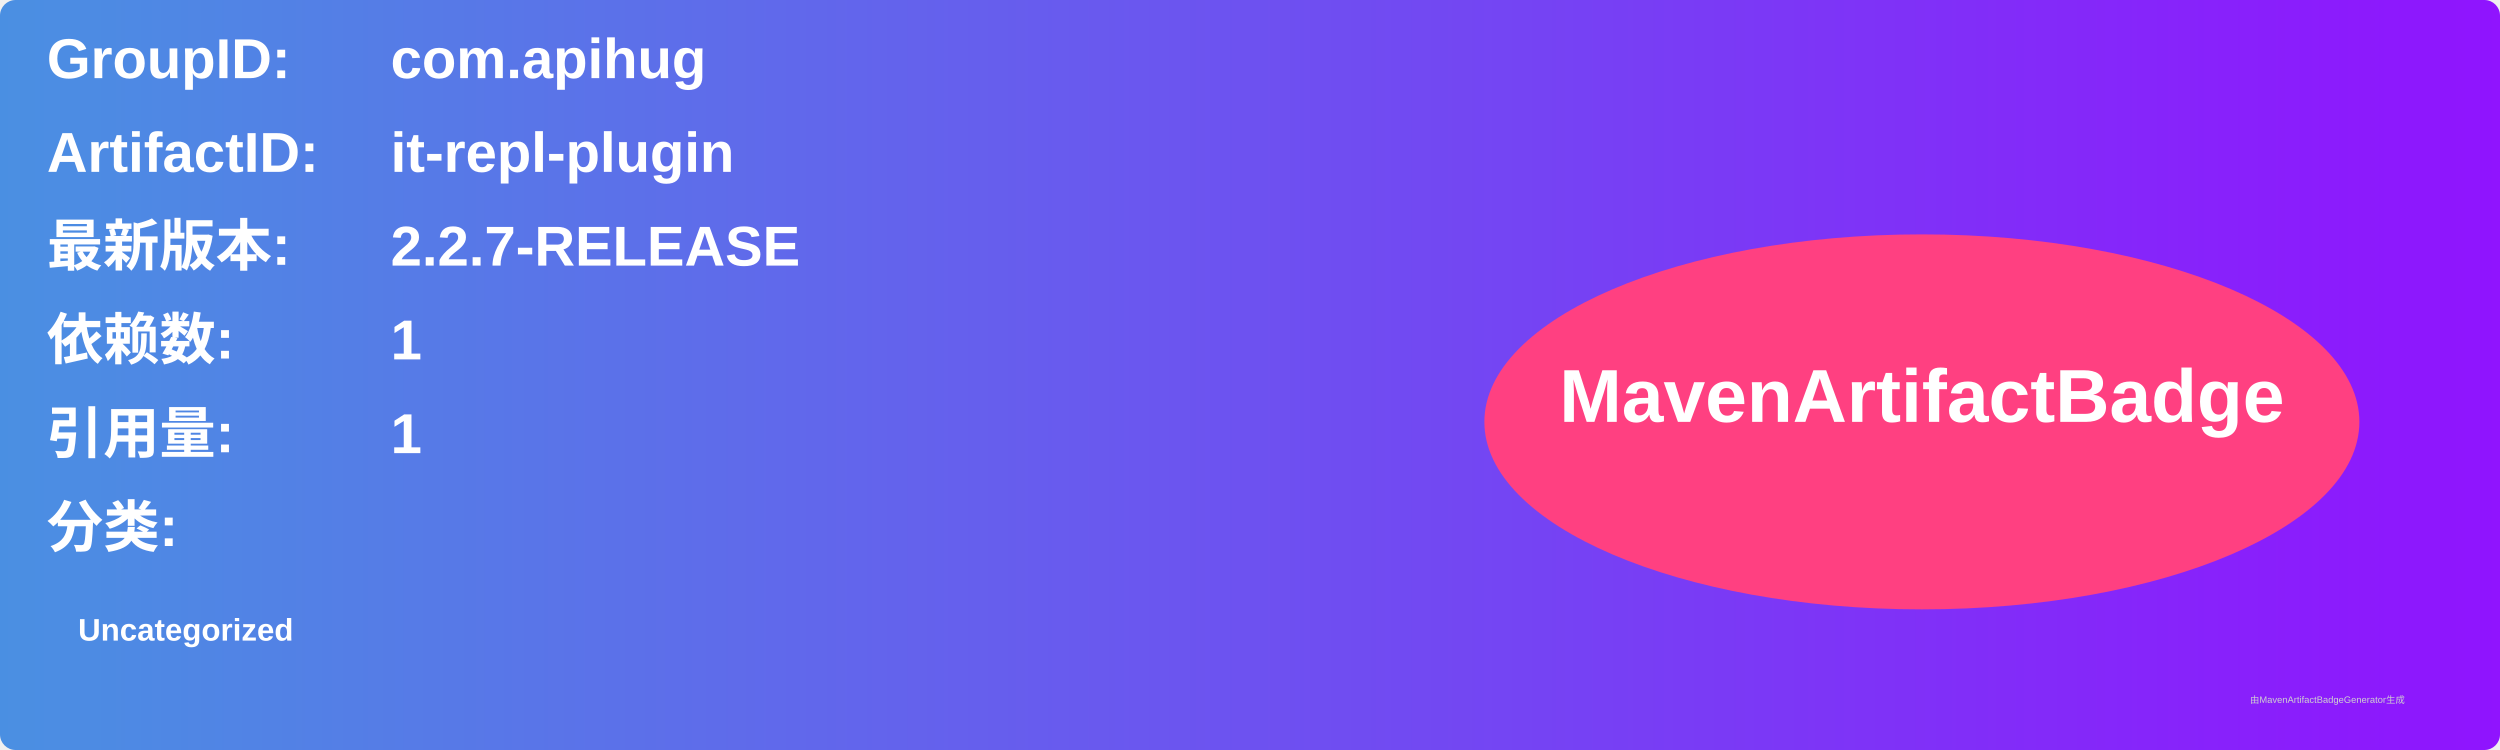
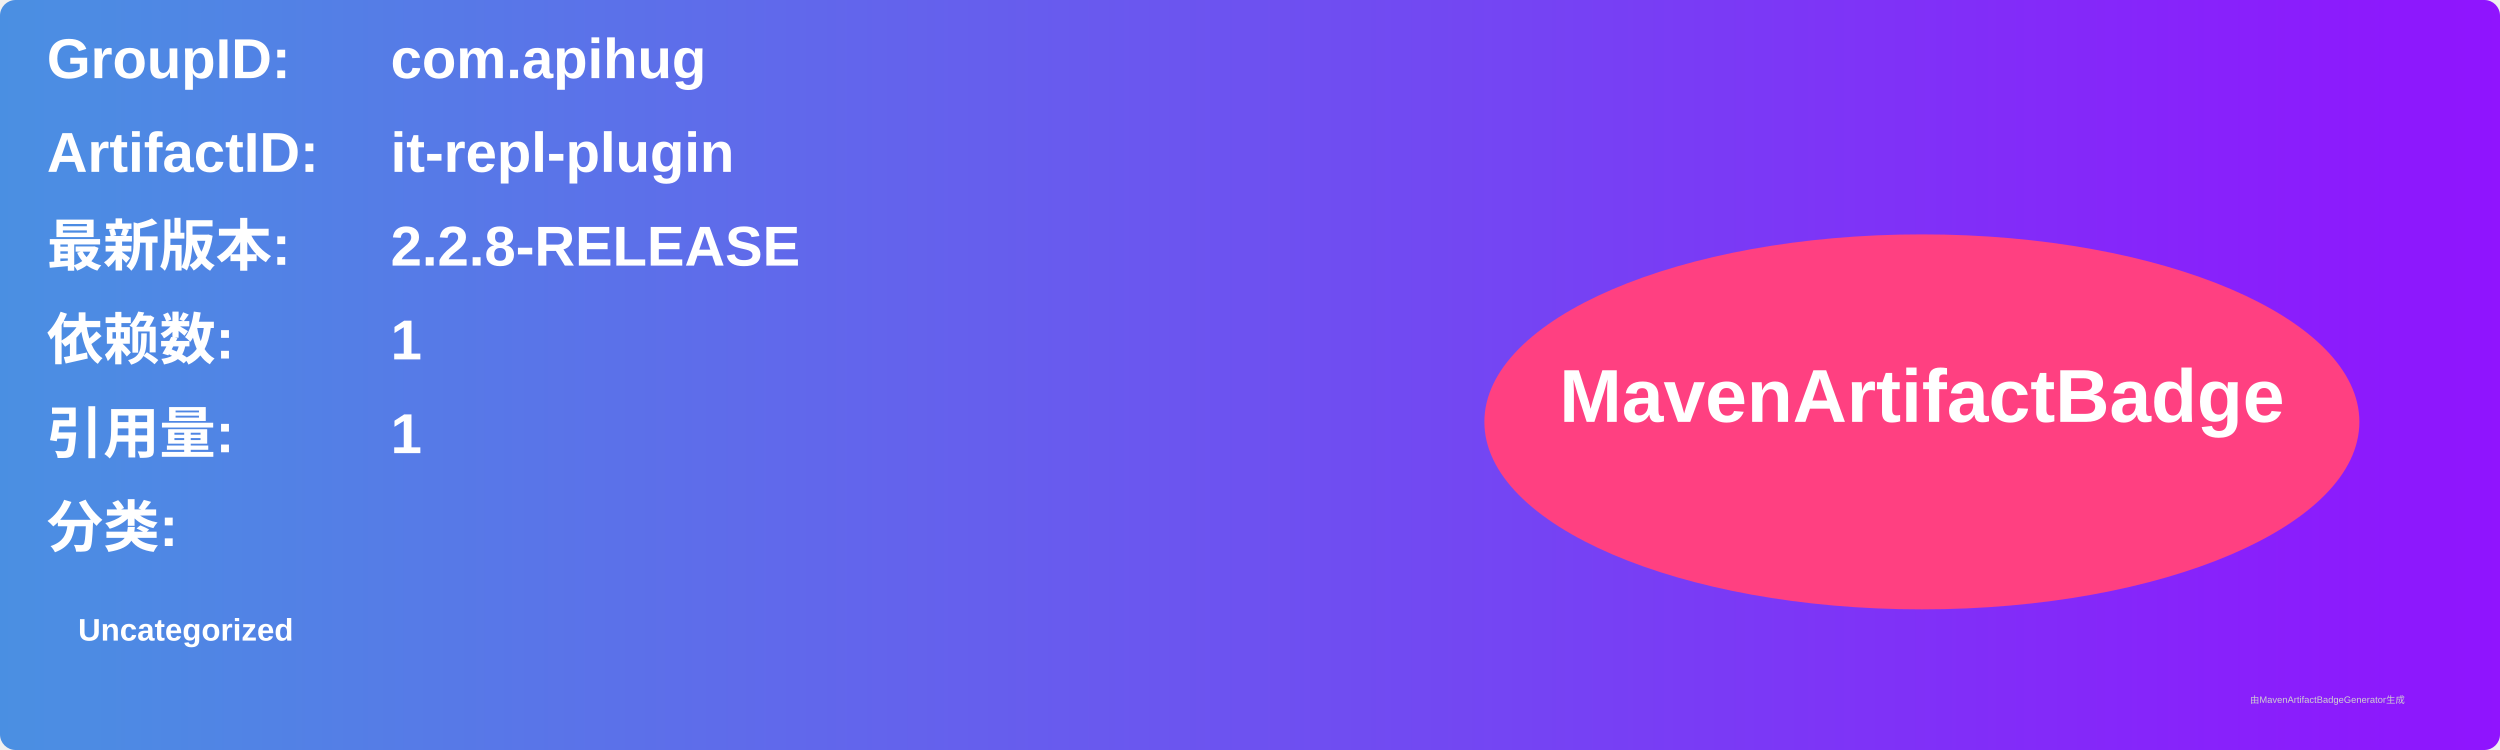
<svg xmlns="http://www.w3.org/2000/svg" width="800" height="240" viewBox="0 0 800 240">
  <linearGradient id="grad" x1="0%" y1="0%" x2="100%" y2="0%">
    <stop offset="0%" stop-color="#4a90e2" />
    <stop offset="100%" stop-color="#9013fe" />
  </linearGradient>
  <rect width="100%" height="100%" rx="5" ry="5" fill="url(#grad)" />
  <g transform="translate(15, 15)">
    <text x="0" y="10" font-family="Arial" font-size="18" fill="white" font-weight="bold" width="260">GroupID:</text>
    <text x="110" y="10" font-family="Arial" font-size="18" fill="white" font-weight="bold" width="460">com.apihug</text>
    <text x="0" y="40" font-family="Arial" font-size="18" fill="white" font-weight="bold" width="260">ArtifactID:</text>
    <text x="110" y="40" font-family="Arial" font-size="18" fill="white" font-weight="bold" width="460">it-repl-plugin</text>
    <text x="0" y="70" font-family="Arial" font-size="18" fill="white" font-weight="bold">最新版本:</text>
    <text x="110" y="70" font-family="Arial" font-size="18" fill="white" font-weight="bold">
-       <tspan font-weight="bold">2.2.7-RELEASE</tspan>
+       <tspan font-weight="bold">2.2.8-RELEASE</tspan>
    </text>
    <text x="0" y="100" font-family="Arial" font-size="18" fill="white" font-weight="bold">依赖数: </text>
    <text x="110" y="100" font-family="Arial" font-size="18" fill="white">
      <tspan font-weight="bold">1</tspan>
    </text>
    <text x="0" y="130" font-family="Arial" font-size="18" fill="white" font-weight="bold">引用量: </text>
    <text x="110" y="130" font-family="Arial" font-size="18" fill="white">
      <tspan font-weight="bold">1</tspan>
    </text>
    <text x="0" y="160" font-family="Arial" font-size="18" fill="white" font-weight="bold">分类:</text>
    <text x="10" y="190" font-family="Arial" font-size="10" fill="white">
      <tspan font-weight="bold">Uncategorized</tspan>
    </text>
    <ellipse cx="600" cy="120" rx="140" ry="60" fill="#ff4081" />
    <text x="600" y="120" text-anchor="middle" font-family="Arial" font-size="24" fill="white" font-weight="bold">MavenArtifactBadge</text>
  </g>
  <text x="720" y="225" font-family="Arial" font-size="3" fill="#d0d0d0">由MavenArtifactBadgeGenerator生成</text>
</svg>
